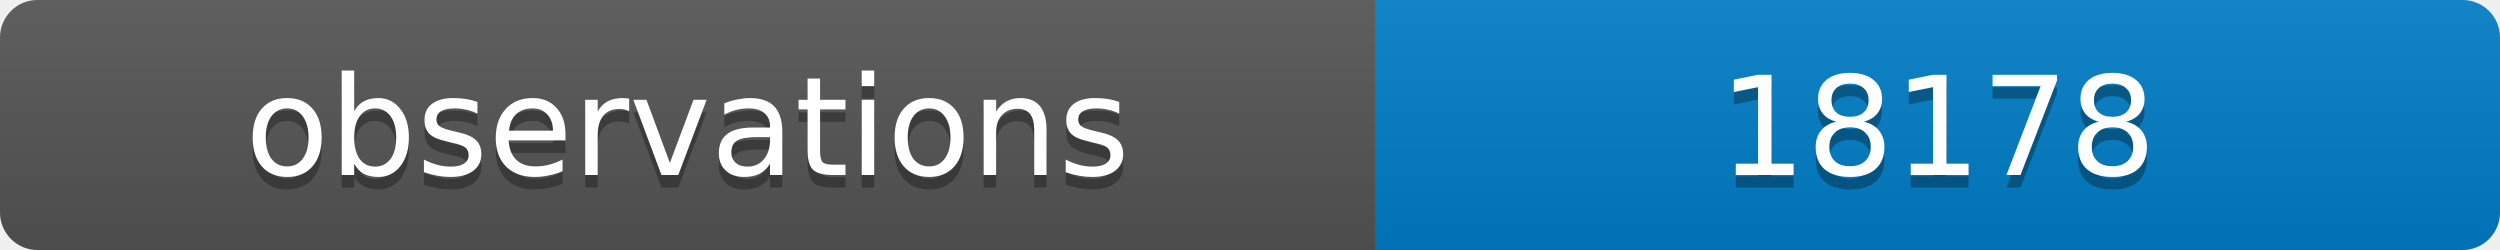
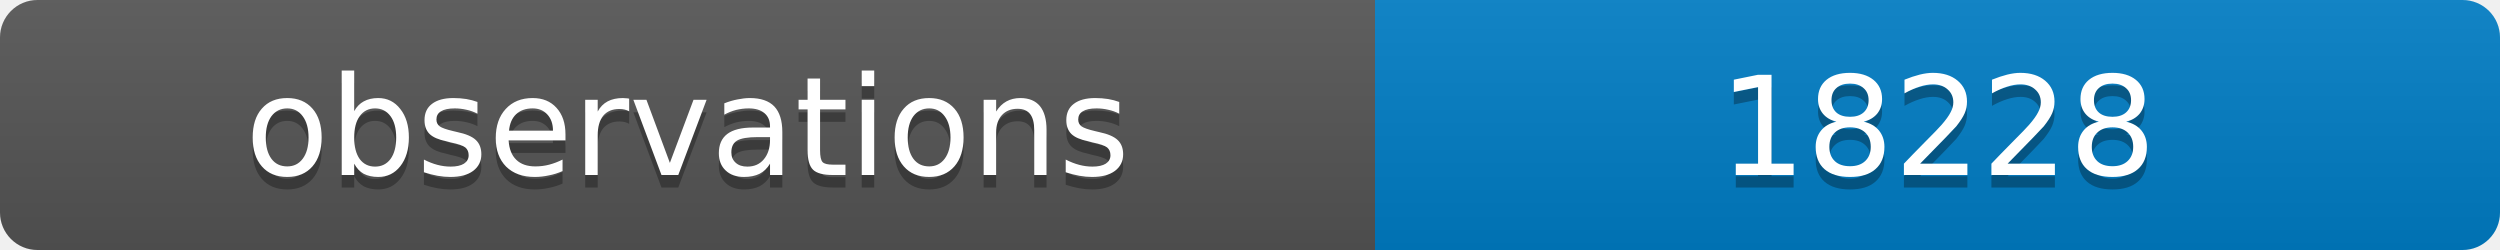
<svg xmlns="http://www.w3.org/2000/svg" width="200" height="20">
  <linearGradient id="b" x2="0" y2="100%">
    <stop offset="0" stop-color="#bbb" stop-opacity=".1" />
    <stop offset="1" stop-opacity=".1" />
  </linearGradient>
  <clipPath id="a">
    <rect width="200" height="20" rx="3" fill="#fff" />
  </clipPath>
  <g clip-path="url(#a)">
    <path fill="#555" d="M0 0h110v20H0z" />
    <path fill="#007ec6" d="M110 0h90v20H110z" />
    <path fill="url(#b)" d="M0 0h200v20H0z" />
  </g>
  <g fill="#fff" text-anchor="middle" font-family="DejaVu Sans,Verdana,Geneva,sans-serif" font-size="11">
    <text x="55" y="15" fill="#010101" fill-opacity=".3">observations</text>
    <text x="55" y="14">observations</text>
-     <text x="155" y="15" fill="#010101" fill-opacity=".3">18178</text>
-     <text x="155" y="14">18178</text>
+     <text x="155" y="15" fill="#010101" fill-opacity=".3">18228</text>
+     <text x="155" y="14">18228</text>
  </g>
</svg>
